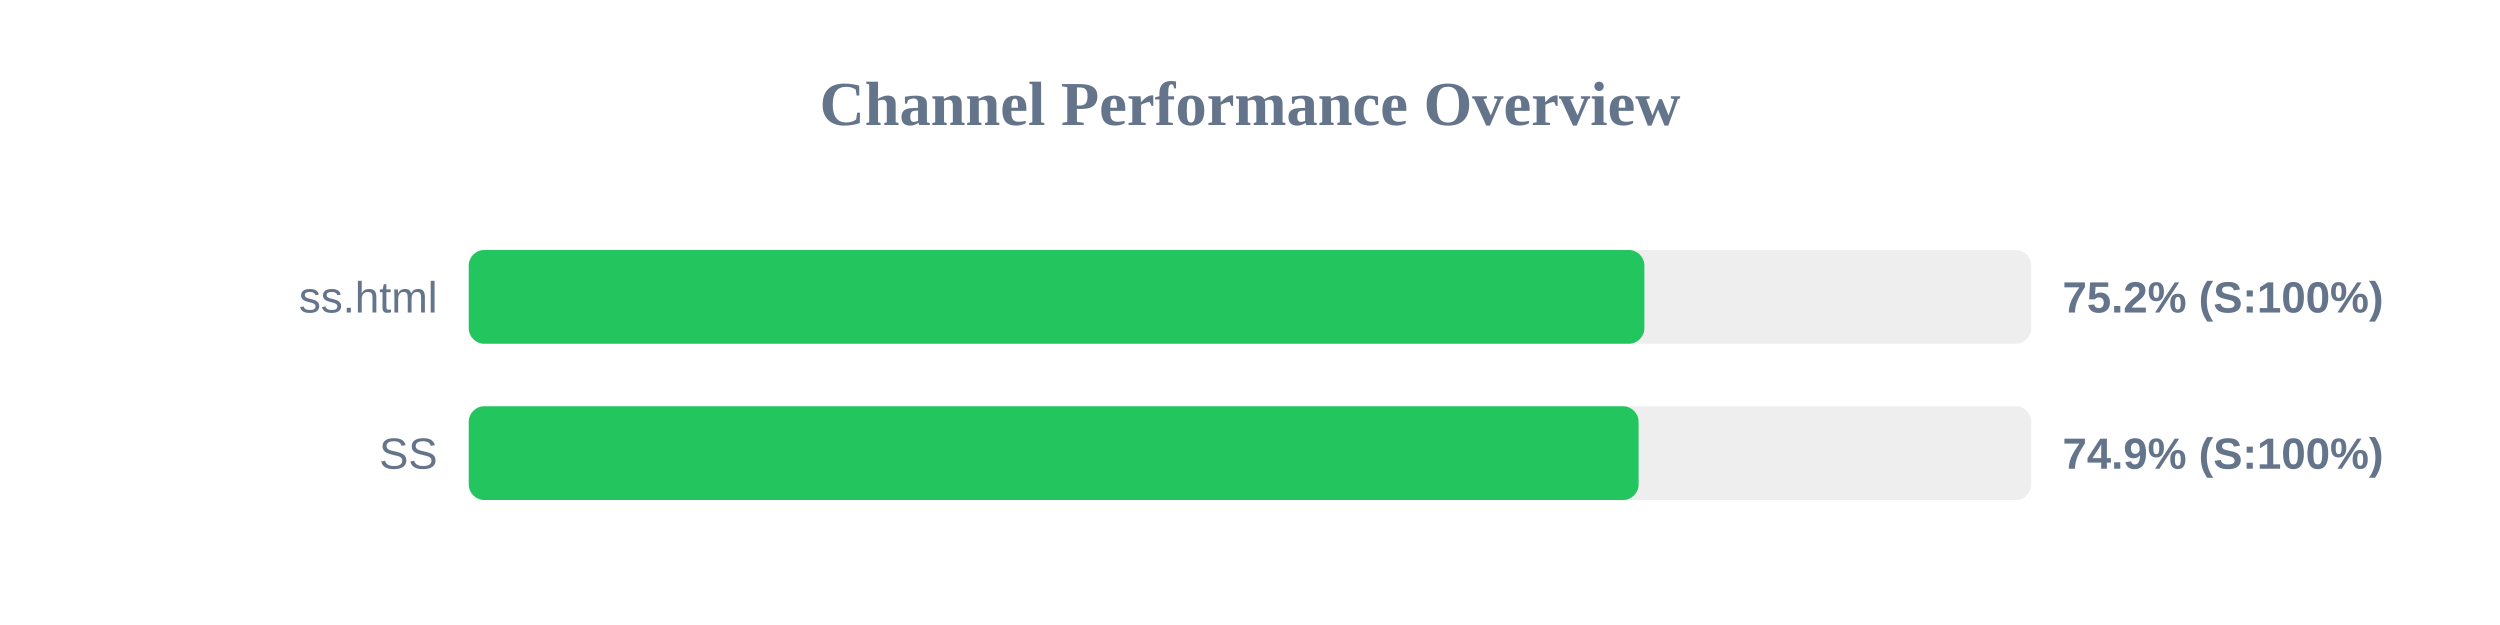
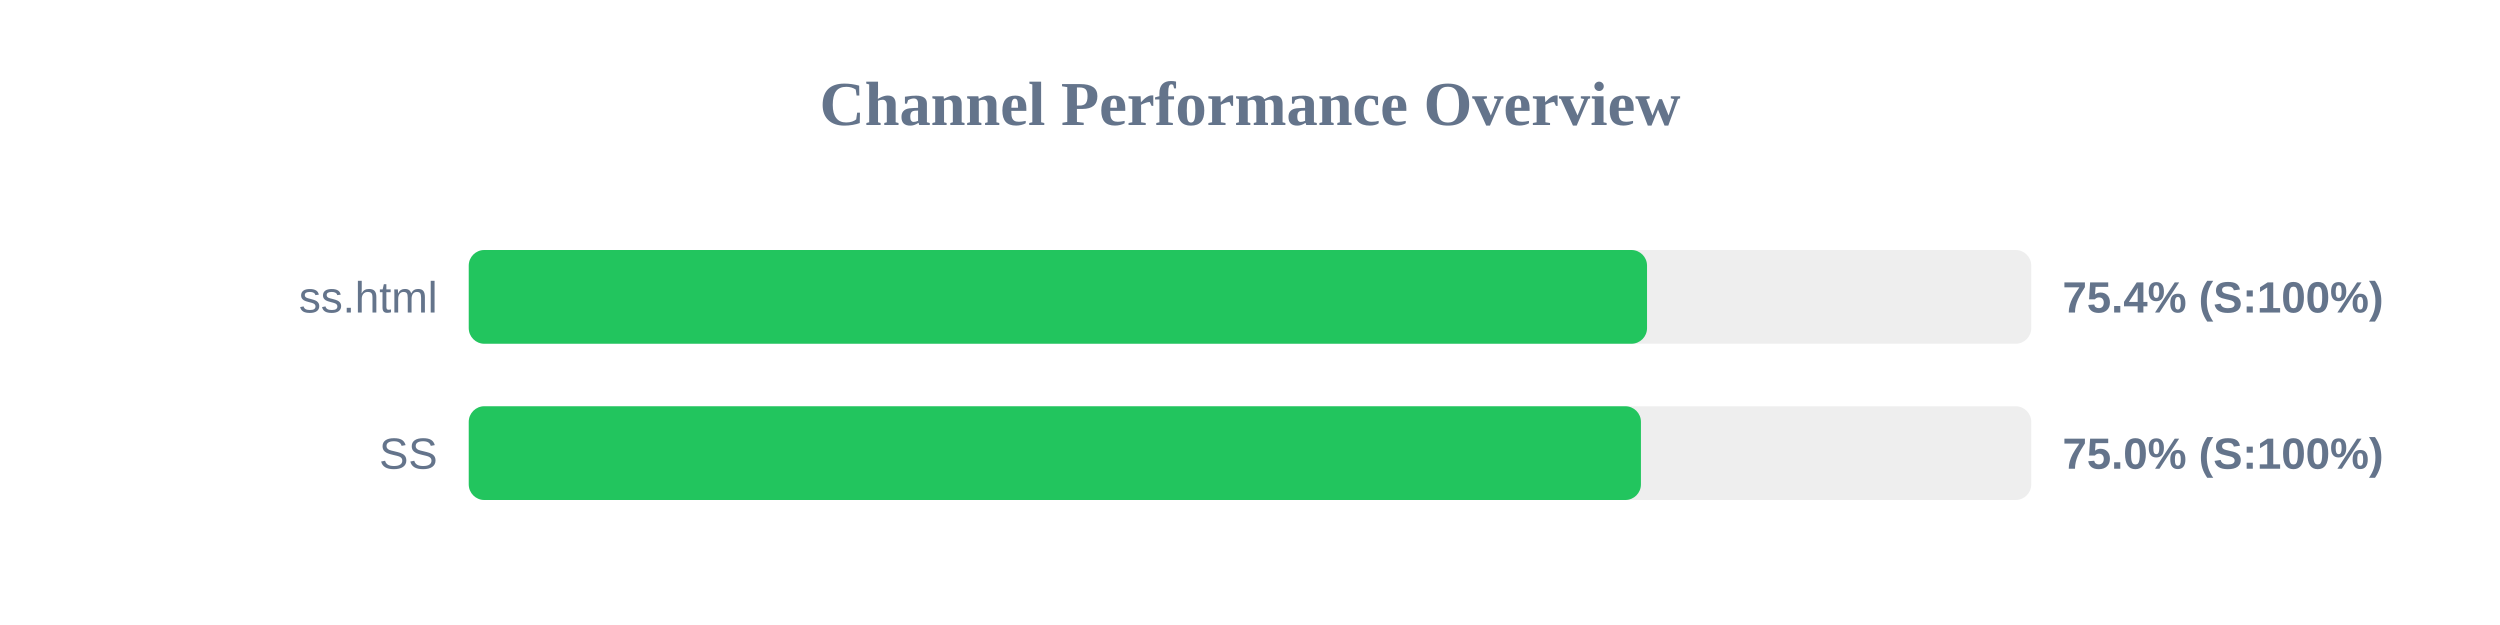
<svg xmlns="http://www.w3.org/2000/svg" width="800" height="200" version="1.1">
  <style>
        .row { font: 14px Arial; fill: #64748b; }
        .score { font: bold 14px Arial; fill: #64748b; }
    </style>
  <text x="400" y="40" text-anchor="middle" font-size="20px" font-weight="bold" fill="#64748b">Channel Performance Overview</text>
  <rect x="150" y="80" width="500" height="30" fill="#eee" rx="5" />
-   <rect x="150" y="80" width="376.2" height="30" fill="#22c55e" rx="5" />
+   <rect x="150" y="80" width="377.05" height="30" fill="#22c55e" rx="5" />
  <text x="140" y="100" text-anchor="end" class="row">ss.html</text>
-   <text x="660" y="100" text-anchor="start" class="score">75.2% (S:100%)</text>
+   <text x="660" y="100" text-anchor="start" class="score">75.4% (S:100%)</text>
  <rect x="150" y="130" width="500" height="30" fill="#eee" rx="5" />
-   <rect x="150" y="130" width="374.35" height="30" fill="#22c55e" rx="5" />
+   <rect x="150" y="130" width="375.1" height="30" fill="#22c55e" rx="5" />
  <text x="140" y="150" text-anchor="end" class="row">SS</text>
-   <text x="660" y="150" text-anchor="start" class="score">74.9% (S:100%)</text>
+   <text x="660" y="150" text-anchor="start" class="score">75.0% (S:100%)</text>
</svg>
